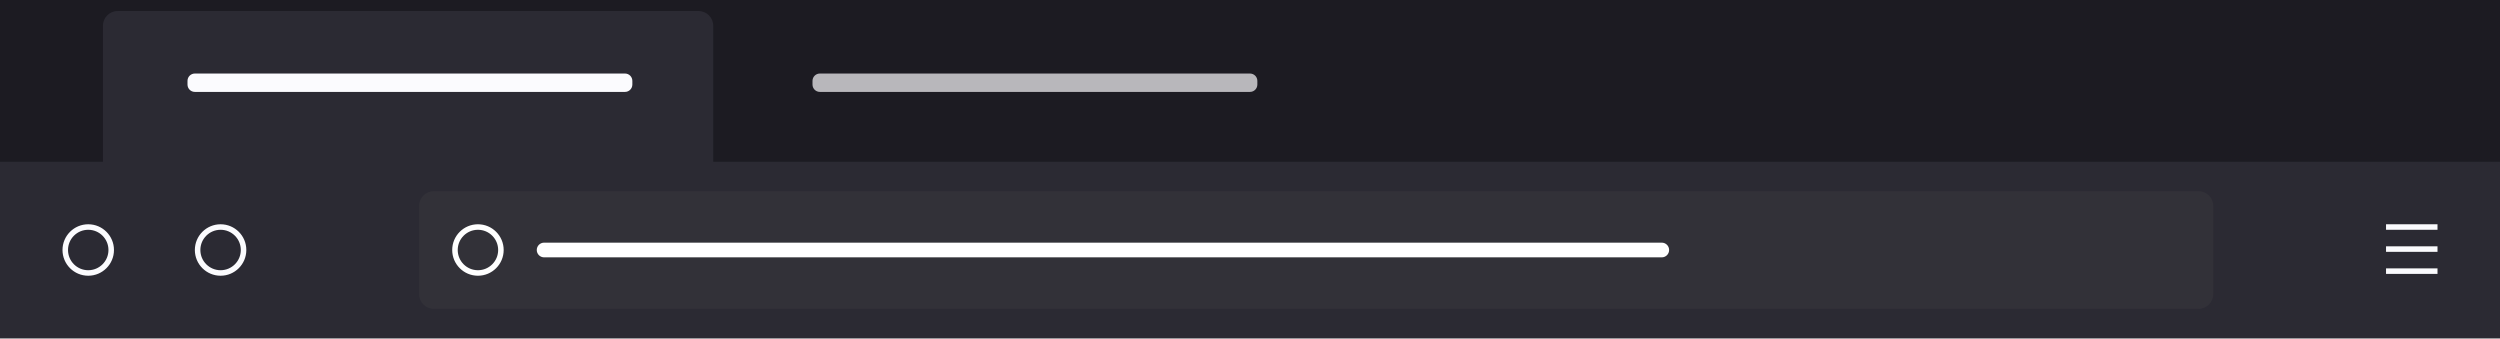
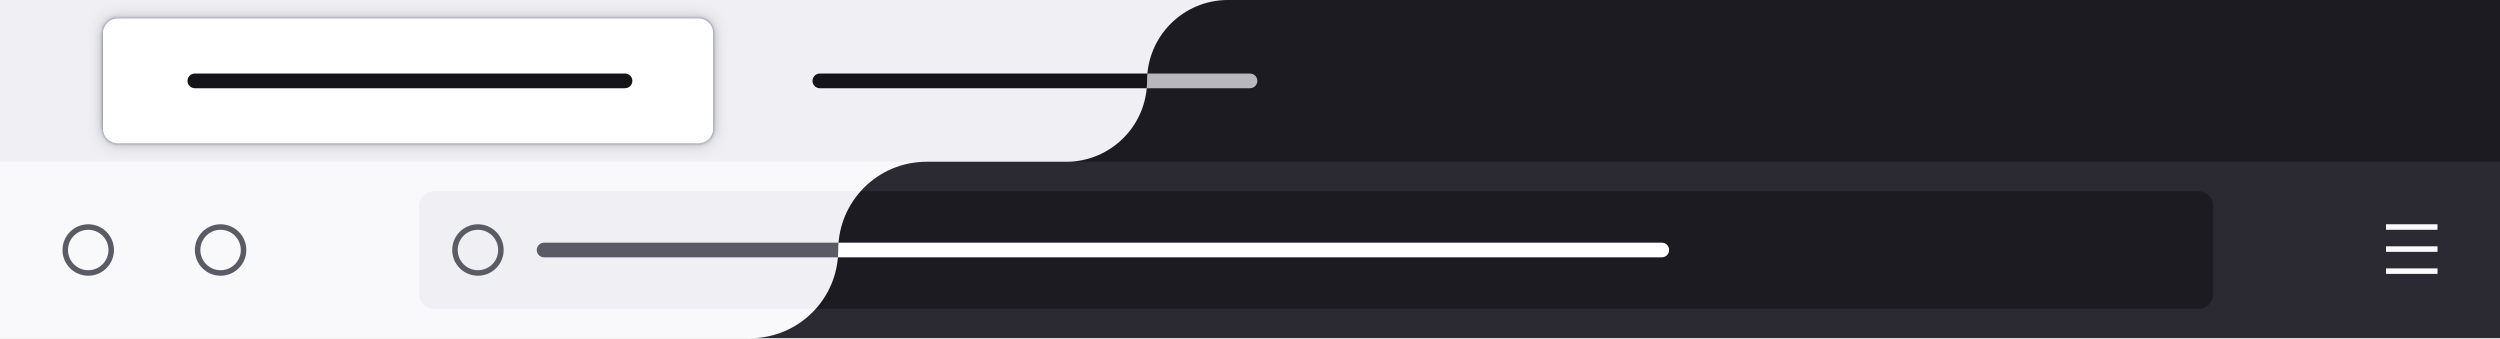
- <svg xmlns="http://www.w3.org/2000/svg" width="680" height="92" viewBox="0 0 680 92" fill="none">
-   <rect width="680" height="92" fill="#1C1B22" />
-   <rect x="28" y="3" width="166" height="48" rx="4" fill="#2B2A33" />
-   <rect x="51" y="20" width="121" height="5" rx="2" fill="#FBFBFE" />
-   <rect x="221" y="20" width="121" height="5" rx="2" fill="#B8B7BB" />
-   <rect y="44" width="680" height="48" fill="#2B2A33" />
-   <circle cx="24" cy="68" r="6.25" stroke="#FBFBFE" stroke-width="1.5" />
-   <circle cx="60" cy="68" r="6.25" stroke="#FBFBFE" stroke-width="1.5" />
-   <line x1="663" y1="73.75" x2="649" y2="73.75" stroke="#FBFBFE" stroke-width="1.5" />
-   <line x1="663" y1="67.75" x2="649" y2="67.75" stroke="#FBFBFE" stroke-width="1.5" />
-   <line x1="663" y1="61.75" x2="649" y2="61.75" stroke="#FBFBFE" stroke-width="1.5" />
-   <rect x="114" y="52" width="488" height="32" rx="4" fill="#323138" />
-   <circle cx="130" cy="68" r="6.25" stroke="white" stroke-width="1.5" />
-   <rect x="146" y="66" width="308" height="4" rx="2" fill="white" />
+ <svg xmlns="http://www.w3.org/2000/svg" width="680" height="92" fill="none">
+   <rect width="680" height="92" fill="#F0F0F4" />
+   <g filter="url(#filter0_dd)">
+     <rect x="28" y="5" width="166" height="34" rx="4" fill="white" />
+   </g>
+   <rect x="51" y="20" width="121" height="4" rx="2" fill="#15141A" />
+   <rect x="221" y="20" width="121" height="4" rx="2" fill="#15141A" />
+   <rect y="44" width="680" height="48" fill="#F9F9FB" />
+   <circle cx="24" cy="68" r="6.25" stroke="#5B5B66" stroke-width="1.5" />
+   <circle cx="60" cy="68" r="6.25" stroke="#5B5B66" stroke-width="1.5" />
+   <rect x="114" y="52" width="488" height="32" rx="4" fill="#F0F0F4" />
+   <circle cx="130" cy="68" r="6.25" stroke="#5B5B66" stroke-width="1.5" />
+   <rect x="146" y="66" width="308" height="4" rx="2" fill="#5B5B66" />
+   <mask id="mask0" mask-type="alpha" maskUnits="userSpaceOnUse" x="0" y="0" width="680" height="92">
+     <path d="M680 92V0H334C321.85 0 312 9.85 312 22C312 34.15 302.15 44 290 44H252C238.745 44 228 54.745 228 68C228 81.255 217.255 92 204 92H680Z" fill="#C4C4C4" />
+   </mask>
+   <g mask="url(#mask0)">
+     <rect width="680" height="92" fill="#1C1B22" />
+     <rect x="221" y="20" width="121" height="4" rx="2" fill="#B8B7BB" />
+     <rect y="44" width="680" height="48" fill="#2B2A33" />
+     <line x1="663" y1="73.75" x2="649" y2="73.75" stroke="#FBFBFE" stroke-width="1.5" />
+     <line x1="663" y1="67.75" x2="649" y2="67.75" stroke="#FBFBFE" stroke-width="1.5" />
+     <line x1="663" y1="61.75" x2="649" y2="61.75" stroke="#FBFBFE" stroke-width="1.5" />
+     <rect x="114" y="52" width="488" height="32" rx="4" fill="#1C1B22" />
+     <rect x="146" y="66" width="308" height="4" rx="2" fill="white" />
+   </g>
+   <defs>
+     <filter id="filter0_dd" x="24" y="1" width="174" height="42" filterUnits="userSpaceOnUse" color-interpolation-filters="sRGB">
+       <feFlood flood-opacity="0" result="BackgroundImageFix" />
+       <feColorMatrix in="SourceAlpha" type="matrix" values="0 0 0 0 0 0 0 0 0 0 0 0 0 0 0 0 0 0 127 0" />
+       <feOffset />
+       <feGaussianBlur stdDeviation="2" />
+       <feColorMatrix type="matrix" values="0 0 0 0 0.502 0 0 0 0 0.502 0 0 0 0 0.557 0 0 0 0.5 0" />
+       <feBlend mode="normal" in2="BackgroundImageFix" result="effect1_dropShadow" />
+       <feColorMatrix in="SourceAlpha" type="matrix" values="0 0 0 0 0 0 0 0 0 0 0 0 0 0 0 0 0 0 127 0" />
+       <feOffset />
+       <feGaussianBlur stdDeviation="0.5" />
+       <feColorMatrix type="matrix" values="0 0 0 0 0.502 0 0 0 0 0.502 0 0 0 0 0.557 0 0 0 0.9 0" />
+       <feBlend mode="normal" in2="effect1_dropShadow" result="effect2_dropShadow" />
+       <feBlend mode="normal" in="SourceGraphic" in2="effect2_dropShadow" result="shape" />
+     </filter>
+   </defs>
</svg>
